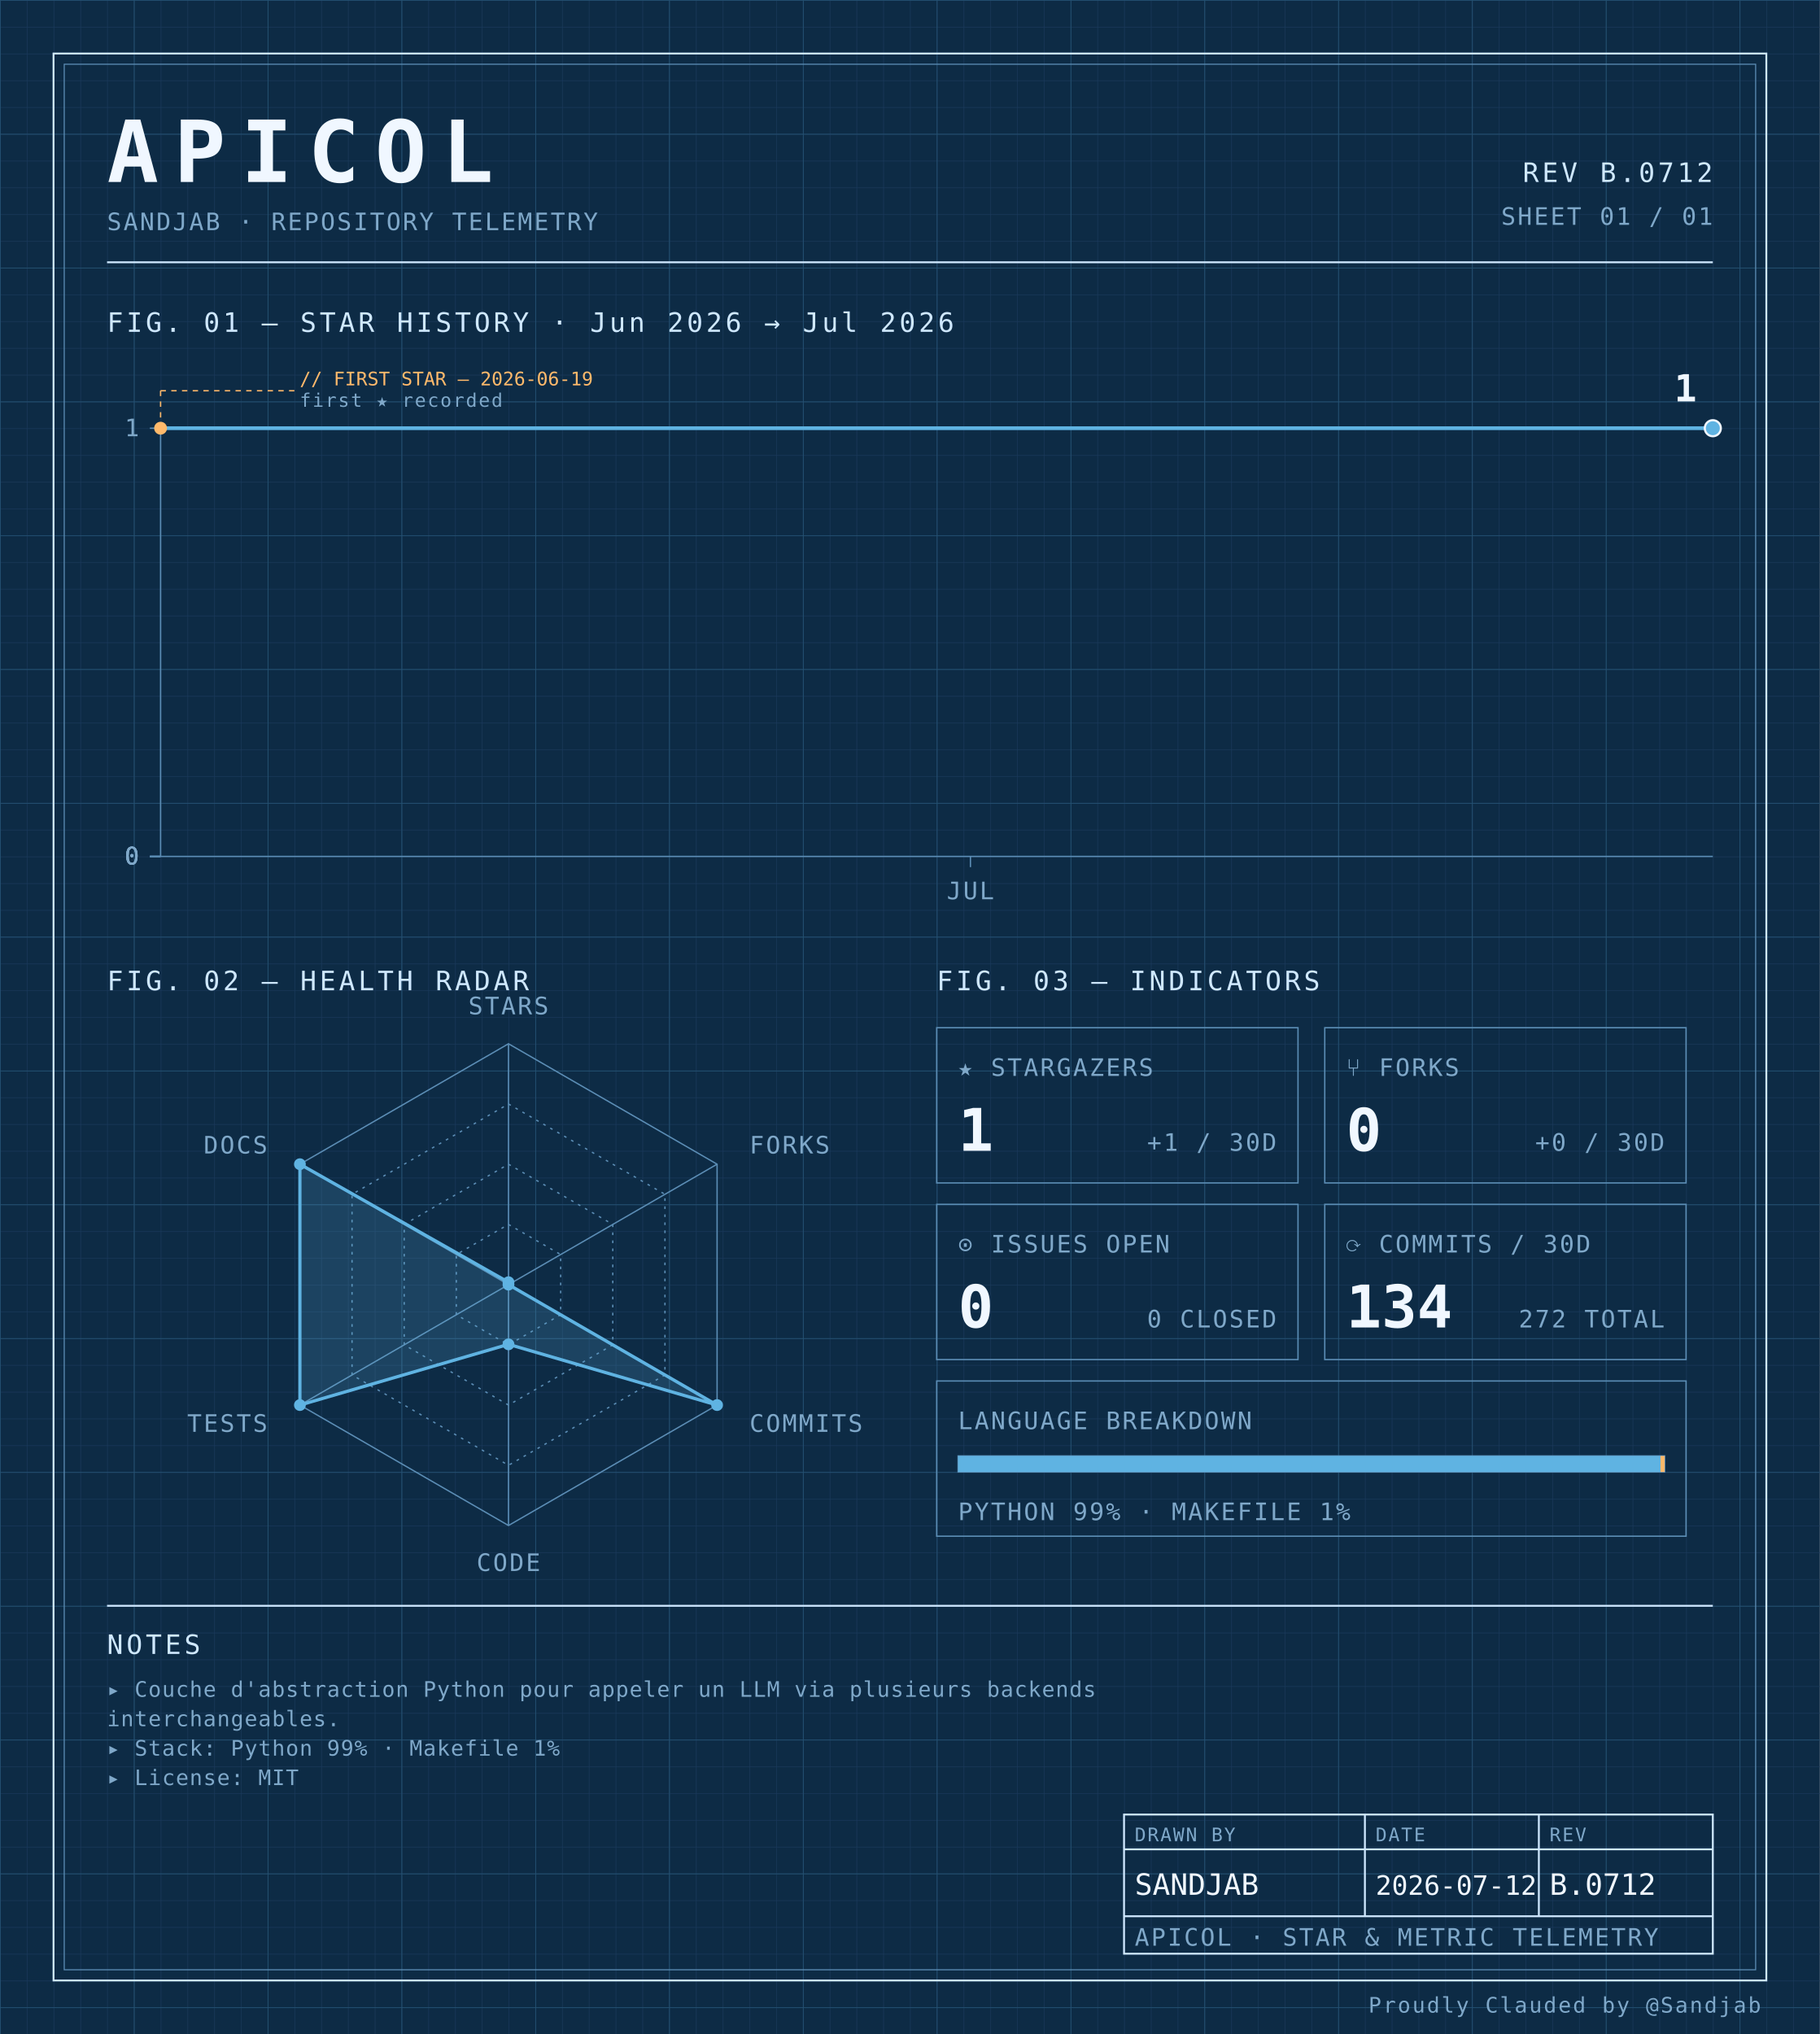
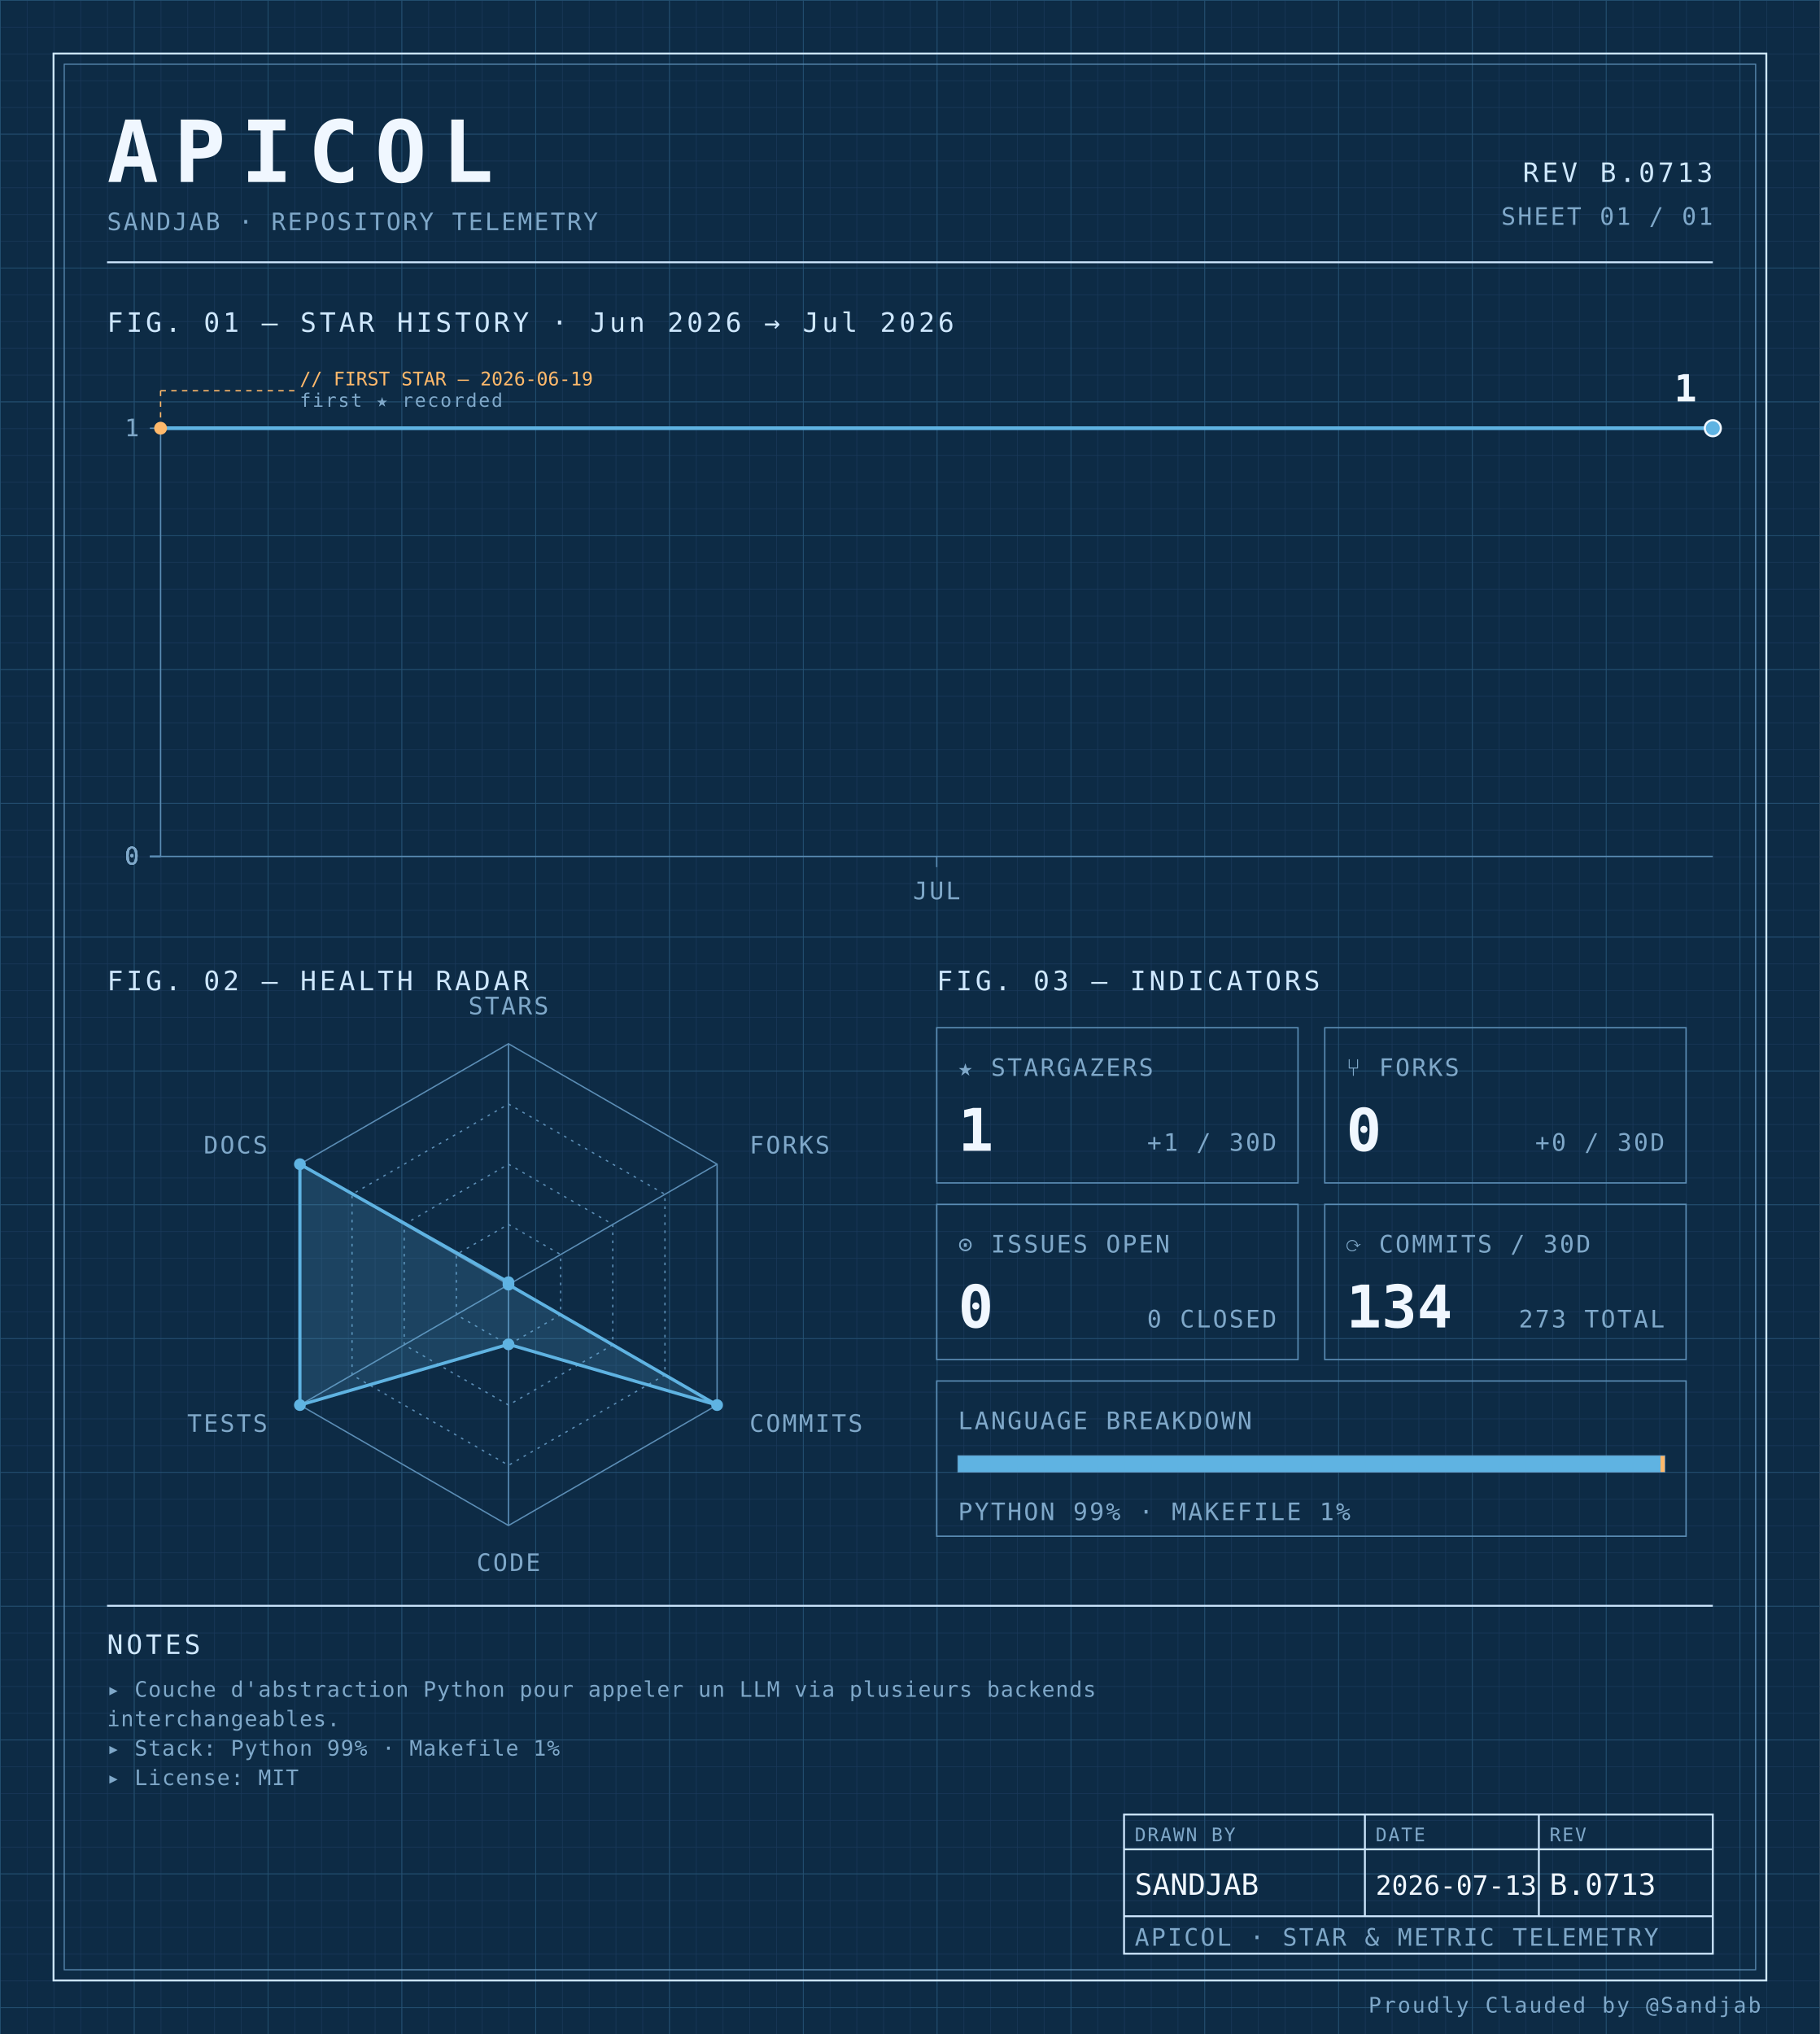
<svg xmlns="http://www.w3.org/2000/svg" width="100%" viewBox="0 0 680 760" role="img">
  <defs>
    <pattern id="grid-fine" width="10" height="10" patternUnits="userSpaceOnUse">
      <path d="M10 0H0V10" fill="none" stroke="#1a3a5c" stroke-width="0.4" />
    </pattern>
    <pattern id="grid-major" width="50" height="50" patternUnits="userSpaceOnUse">
      <path d="M50 0H0V50" fill="none" stroke="#245273" stroke-width="0.5" />
    </pattern>
  </defs>
  <rect x="0" y="0" width="680" height="760" fill="#0d2b45" />
  <rect x="0" y="0" width="680" height="760" fill="url(#grid-fine)" />
  <rect x="0" y="0" width="680" height="760" fill="url(#grid-major)" />
  <rect x="20" y="20" width="640" height="720" fill="none" stroke="#cfe8ff" stroke-width="0.7" />
  <rect x="24" y="24" width="632" height="712" fill="none" stroke="#5b8db5" stroke-width="0.4" />
  <text x="40" y="68" font-family="ui-monospace, 'SF Mono', 'JetBrains Mono', 'Cascadia Code', Consolas, monospace" font-size="32" font-weight="700" fill="#f0f7ff" text-anchor="start" letter-spacing="0.18em">APICOL</text>
  <text x="40" y="86" font-family="ui-monospace, 'SF Mono', 'JetBrains Mono', 'Cascadia Code', Consolas, monospace" font-size="9" font-weight="400" fill="#7fa8c9" text-anchor="start" letter-spacing="0.08em">SANDJAB · REPOSITORY TELEMETRY</text>
-   <text x="640" y="68" font-family="ui-monospace, 'SF Mono', 'JetBrains Mono', 'Cascadia Code', Consolas, monospace" font-size="10" font-weight="400" fill="#cfe8ff" text-anchor="end" letter-spacing="0.12em">REV B.0712</text>
+   <text x="640" y="68" font-family="ui-monospace, 'SF Mono', 'JetBrains Mono', 'Cascadia Code', Consolas, monospace" font-size="10" font-weight="400" fill="#cfe8ff" text-anchor="end" letter-spacing="0.12em">REV B.0713</text>
  <text x="640" y="84" font-family="ui-monospace, 'SF Mono', 'JetBrains Mono', 'Cascadia Code', Consolas, monospace" font-size="9" font-weight="400" fill="#7fa8c9" text-anchor="end" letter-spacing="0.08em">SHEET 01 / 01</text>
  <line x1="40" y1="98" x2="640" y2="98" stroke="#cfe8ff" stroke-width="0.7" />
  <text x="40" y="124" font-family="ui-monospace, 'SF Mono', 'JetBrains Mono', 'Cascadia Code', Consolas, monospace" font-size="10" font-weight="400" fill="#cfe8ff" text-anchor="start" letter-spacing="0.12em">FIG. 01 — STAR HISTORY · Jun 2026 → Jul 2026</text>
  <line x1="60" y1="160" x2="60" y2="320" stroke="#5b8db5" stroke-width="0.5" />
  <line x1="60" y1="320" x2="640" y2="320" stroke="#5b8db5" stroke-width="0.5" />
  <line x1="56" y1="320.0" x2="60" y2="320.0" stroke="#5b8db5" stroke-width="0.5" />
  <text x="52" y="323.0" font-family="ui-monospace, 'SF Mono', 'JetBrains Mono', 'Cascadia Code', Consolas, monospace" font-size="9" font-weight="400" fill="#7fa8c9" text-anchor="end" letter-spacing="0.08em">0</text>
  <line x1="56" y1="320.0" x2="60" y2="320.0" stroke="#5b8db5" stroke-width="0.5" />
  <text x="52" y="323.0" font-family="ui-monospace, 'SF Mono', 'JetBrains Mono', 'Cascadia Code', Consolas, monospace" font-size="9" font-weight="400" fill="#7fa8c9" text-anchor="end" letter-spacing="0.08em">0</text>
  <line x1="56" y1="320.0" x2="60" y2="320.0" stroke="#5b8db5" stroke-width="0.5" />
  <text x="52" y="323.0" font-family="ui-monospace, 'SF Mono', 'JetBrains Mono', 'Cascadia Code', Consolas, monospace" font-size="9" font-weight="400" fill="#7fa8c9" text-anchor="end" letter-spacing="0.08em">0</text>
  <line x1="56" y1="320.0" x2="60" y2="320.0" stroke="#5b8db5" stroke-width="0.5" />
  <text x="52" y="323.0" font-family="ui-monospace, 'SF Mono', 'JetBrains Mono', 'Cascadia Code', Consolas, monospace" font-size="9" font-weight="400" fill="#7fa8c9" text-anchor="end" letter-spacing="0.08em">0</text>
  <line x1="56" y1="160.0" x2="60" y2="160.0" stroke="#5b8db5" stroke-width="0.5" />
  <text x="52" y="163.0" font-family="ui-monospace, 'SF Mono', 'JetBrains Mono', 'Cascadia Code', Consolas, monospace" font-size="9" font-weight="400" fill="#7fa8c9" text-anchor="end" letter-spacing="0.08em">1</text>
-   <line x1="362.609" y1="320" x2="362.609" y2="324" stroke="#5b8db5" stroke-width="0.5" />
-   <text x="362.609" y="336" font-family="ui-monospace, 'SF Mono', 'JetBrains Mono', 'Cascadia Code', Consolas, monospace" font-size="9" font-weight="400" fill="#7fa8c9" text-anchor="middle" letter-spacing="0.08em">JUL</text>
-   <path d="M 60.00,160.00 L 85.22,160.00 110.43,160.00 135.65,160.00 160.87,160.00 186.09,160.00 211.30,160.00 236.52,160.00 261.74,160.00 286.96,160.00 312.17,160.00 337.39,160.00 362.61,160.00 387.83,160.00 413.04,160.00 438.26,160.00 463.48,160.00 488.70,160.00 513.91,160.00 539.13,160.00 564.35,160.00 589.57,160.00 614.78,160.00 640.00,160.00 640.00,160.00" fill="none" stroke="#5fb3e2" stroke-width="1.4" stroke-linejoin="round" stroke-linecap="round" />
+   <line x1="350.0" y1="320" x2="350.0" y2="324" stroke="#5b8db5" stroke-width="0.5" />
+   <text x="350.0" y="336" font-family="ui-monospace, 'SF Mono', 'JetBrains Mono', 'Cascadia Code', Consolas, monospace" font-size="9" font-weight="400" fill="#7fa8c9" text-anchor="middle" letter-spacing="0.08em">JUL</text>
+   <path d="M 60.00,160.00 L 108.33,160.00 156.67,160.00 205.00,160.00 253.33,160.00 301.67,160.00 350.00,160.00 398.33,160.00 446.67,160.00 495.00,160.00 543.33,160.00 591.67,160.00 640.00,160.00 640.00,160.00" fill="none" stroke="#5fb3e2" stroke-width="1.4" stroke-linejoin="round" stroke-linecap="round" />
  <circle cx="60.0" cy="160.0" r="2.4" fill="#ffb96b" />
  <line x1="60.0" y1="160.0" x2="60.0" y2="146" stroke="#ffb96b" stroke-width="0.5" stroke-dasharray="2,2" fill="none" />
  <line x1="60.0" y1="146" x2="110.0" y2="146" stroke="#ffb96b" stroke-width="0.5" stroke-dasharray="2,2" fill="none" />
  <text x="112.0" y="144" font-family="ui-monospace, 'SF Mono', 'JetBrains Mono', 'Cascadia Code', Consolas, monospace" font-size="7" font-weight="400" fill="#ffb96b" text-anchor="start" letter-spacing="normal">// FIRST STAR — 2026-06-19</text>
  <text x="112.0" y="152" font-family="ui-monospace, 'SF Mono', 'JetBrains Mono', 'Cascadia Code', Consolas, monospace" font-size="7" font-weight="400" fill="#7fa8c9" text-anchor="start" letter-spacing="0.08em">first ★ recorded</text>
  <circle cx="640.0" cy="160.0" r="3" fill="#5fb3e2" stroke="#f0f7ff" stroke-width="0.8" />
  <text x="634.0" y="150.0" font-family="ui-monospace, 'SF Mono', 'JetBrains Mono', 'Cascadia Code', Consolas, monospace" font-size="14" font-weight="700" fill="#f0f7ff" text-anchor="end" letter-spacing="normal">1</text>
  <text x="40" y="370" font-family="ui-monospace, 'SF Mono', 'JetBrains Mono', 'Cascadia Code', Consolas, monospace" font-size="10" font-weight="400" fill="#cfe8ff" text-anchor="start" letter-spacing="0.12em">FIG. 02 — HEALTH RADAR</text>
  <g transform="translate(190 480)">
    <polygon points="0.00,-90.00 77.94,-45.00 77.94,45.00 0.00,90.00 -77.94,45.00 -77.94,-45.00" fill="none" stroke="#5b8db5" stroke-width="0.5" />
    <polygon points="0.00,-67.50 58.46,-33.75 58.46,33.75 0.00,67.50 -58.46,33.75 -58.46,-33.75" fill="none" stroke="#5b8db5" stroke-width="0.5" stroke-dasharray="1,2" />
    <polygon points="0.00,-45.00 38.97,-22.50 38.97,22.50 0.00,45.00 -38.97,22.50 -38.97,-22.50" fill="none" stroke="#5b8db5" stroke-width="0.5" stroke-dasharray="1,2" />
    <polygon points="0.00,-22.50 19.49,-11.25 19.49,11.25 0.00,22.50 -19.49,11.25 -19.49,-11.25" fill="none" stroke="#5b8db5" stroke-width="0.5" stroke-dasharray="1,2" />
    <line x1="0" y1="0" x2="0.00" y2="-90.00" stroke="#5b8db5" stroke-width="0.5" />
    <line x1="0" y1="0" x2="77.94" y2="-45.00" stroke="#5b8db5" stroke-width="0.5" />
    <line x1="0" y1="0" x2="77.94" y2="45.00" stroke="#5b8db5" stroke-width="0.5" />
    <line x1="0" y1="0" x2="0.00" y2="90.00" stroke="#5b8db5" stroke-width="0.5" />
    <line x1="0" y1="0" x2="-77.94" y2="45.00" stroke="#5b8db5" stroke-width="0.5" />
    <line x1="0" y1="0" x2="-77.94" y2="-45.00" stroke="#5b8db5" stroke-width="0.5" />
    <polygon points="0.00,-0.90 0.00,0.00 77.94,45.00 0.00,22.31 -77.94,45.00 -77.94,-45.00" fill="#5fb3e2" fill-opacity="0.18" stroke="#5fb3e2" stroke-width="1.2" />
    <circle cx="0.00" cy="-0.90" r="2.2" fill="#5fb3e2" />
    <circle cx="0.00" cy="0.00" r="2.2" fill="#5fb3e2" />
    <circle cx="77.94" cy="45.00" r="2.2" fill="#5fb3e2" />
    <circle cx="0.00" cy="22.31" r="2.2" fill="#5fb3e2" />
    <circle cx="-77.94" cy="45.00" r="2.2" fill="#5fb3e2" />
    <circle cx="-77.94" cy="-45.00" r="2.2" fill="#5fb3e2" />
    <text x="6.3681633555662356e-15" y="-101" font-family="ui-monospace, 'SF Mono', 'JetBrains Mono', 'Cascadia Code', Consolas, monospace" font-size="9" font-weight="400" fill="#7fa8c9" text-anchor="middle" letter-spacing="0.08em">STARS</text>
    <text x="90.067" y="-49" font-family="ui-monospace, 'SF Mono', 'JetBrains Mono', 'Cascadia Code', Consolas, monospace" font-size="9" font-weight="400" fill="#7fa8c9" text-anchor="start" letter-spacing="0.08em">FORKS</text>
    <text x="90.067" y="55" font-family="ui-monospace, 'SF Mono', 'JetBrains Mono', 'Cascadia Code', Consolas, monospace" font-size="9" font-weight="400" fill="#7fa8c9" text-anchor="start" letter-spacing="0.08em">COMMITS</text>
    <text x="6.3681633555662356e-15" y="107" font-family="ui-monospace, 'SF Mono', 'JetBrains Mono', 'Cascadia Code', Consolas, monospace" font-size="9" font-weight="400" fill="#7fa8c9" text-anchor="middle" letter-spacing="0.08em">CODE</text>
    <text x="-90.067" y="55" font-family="ui-monospace, 'SF Mono', 'JetBrains Mono', 'Cascadia Code', Consolas, monospace" font-size="9" font-weight="400" fill="#7fa8c9" text-anchor="end" letter-spacing="0.08em">TESTS</text>
    <text x="-90.067" y="-49" font-family="ui-monospace, 'SF Mono', 'JetBrains Mono', 'Cascadia Code', Consolas, monospace" font-size="9" font-weight="400" fill="#7fa8c9" text-anchor="end" letter-spacing="0.08em">DOCS</text>
  </g>
  <text x="350" y="370" font-family="ui-monospace, 'SF Mono', 'JetBrains Mono', 'Cascadia Code', Consolas, monospace" font-size="10" font-weight="400" fill="#cfe8ff" text-anchor="start" letter-spacing="0.12em">FIG. 03 — INDICATORS</text>
  <rect x="350" y="384" width="135" height="58" fill="none" stroke="#5b8db5" stroke-width="0.5" />
  <text x="358" y="402" font-family="ui-monospace, 'SF Mono', 'JetBrains Mono', 'Cascadia Code', Consolas, monospace" font-size="9" font-weight="400" fill="#7fa8c9" text-anchor="start" letter-spacing="0.08em">★ STARGAZERS</text>
  <text x="358" y="430" font-family="ui-monospace, 'SF Mono', 'JetBrains Mono', 'Cascadia Code', Consolas, monospace" font-size="22" font-weight="700" fill="#f0f7ff" text-anchor="start" letter-spacing="normal">1</text>
  <text x="477" y="430" font-family="ui-monospace, 'SF Mono', 'JetBrains Mono', 'Cascadia Code', Consolas, monospace" font-size="9" font-weight="400" fill="#7fa8c9" text-anchor="end" letter-spacing="0.08em">+1 / 30D</text>
  <rect x="495" y="384" width="135" height="58" fill="none" stroke="#5b8db5" stroke-width="0.5" />
  <text x="503" y="402" font-family="ui-monospace, 'SF Mono', 'JetBrains Mono', 'Cascadia Code', Consolas, monospace" font-size="9" font-weight="400" fill="#7fa8c9" text-anchor="start" letter-spacing="0.08em">⑂ FORKS</text>
  <text x="503" y="430" font-family="ui-monospace, 'SF Mono', 'JetBrains Mono', 'Cascadia Code', Consolas, monospace" font-size="22" font-weight="700" fill="#f0f7ff" text-anchor="start" letter-spacing="normal">0</text>
  <text x="622" y="430" font-family="ui-monospace, 'SF Mono', 'JetBrains Mono', 'Cascadia Code', Consolas, monospace" font-size="9" font-weight="400" fill="#7fa8c9" text-anchor="end" letter-spacing="0.08em">+0 / 30D</text>
  <rect x="350" y="450" width="135" height="58" fill="none" stroke="#5b8db5" stroke-width="0.5" />
  <text x="358" y="468" font-family="ui-monospace, 'SF Mono', 'JetBrains Mono', 'Cascadia Code', Consolas, monospace" font-size="9" font-weight="400" fill="#7fa8c9" text-anchor="start" letter-spacing="0.08em">⊙ ISSUES OPEN</text>
  <text x="358" y="496" font-family="ui-monospace, 'SF Mono', 'JetBrains Mono', 'Cascadia Code', Consolas, monospace" font-size="22" font-weight="700" fill="#f0f7ff" text-anchor="start" letter-spacing="normal">0</text>
  <text x="477" y="496" font-family="ui-monospace, 'SF Mono', 'JetBrains Mono', 'Cascadia Code', Consolas, monospace" font-size="9" font-weight="400" fill="#7fa8c9" text-anchor="end" letter-spacing="0.08em">0 CLOSED</text>
  <rect x="495" y="450" width="135" height="58" fill="none" stroke="#5b8db5" stroke-width="0.5" />
  <text x="503" y="468" font-family="ui-monospace, 'SF Mono', 'JetBrains Mono', 'Cascadia Code', Consolas, monospace" font-size="9" font-weight="400" fill="#7fa8c9" text-anchor="start" letter-spacing="0.08em">⟳ COMMITS / 30D</text>
  <text x="503" y="496" font-family="ui-monospace, 'SF Mono', 'JetBrains Mono', 'Cascadia Code', Consolas, monospace" font-size="22" font-weight="700" fill="#f0f7ff" text-anchor="start" letter-spacing="normal">134</text>
-   <text x="622" y="496" font-family="ui-monospace, 'SF Mono', 'JetBrains Mono', 'Cascadia Code', Consolas, monospace" font-size="9" font-weight="400" fill="#7fa8c9" text-anchor="end" letter-spacing="0.08em">272 TOTAL</text>
+   <text x="622" y="496" font-family="ui-monospace, 'SF Mono', 'JetBrains Mono', 'Cascadia Code', Consolas, monospace" font-size="9" font-weight="400" fill="#7fa8c9" text-anchor="end" letter-spacing="0.08em">273 TOTAL</text>
  <rect x="350" y="516" width="280" height="58" fill="none" stroke="#5b8db5" stroke-width="0.5" />
  <text x="358" y="534" font-family="ui-monospace, 'SF Mono', 'JetBrains Mono', 'Cascadia Code', Consolas, monospace" font-size="9" font-weight="400" fill="#7fa8c9" text-anchor="start" letter-spacing="0.08em">LANGUAGE BREAKDOWN</text>
  <rect x="358" y="544" width="264" height="6" fill="none" stroke="#5b8db5" stroke-width="0.5" />
  <rect x="358" y="544" width="262.46" height="6" fill="#5fb3e2" />
  <rect x="620.456" y="544" width="1.54" height="6" fill="#ffb96b" />
  <text x="358" y="568" font-family="ui-monospace, 'SF Mono', 'JetBrains Mono', 'Cascadia Code', Consolas, monospace" font-size="9" font-weight="400" fill="#7fa8c9" text-anchor="start" letter-spacing="0.08em">PYTHON 99% · MAKEFILE 1%</text>
  <line x1="40" y1="600" x2="640" y2="600" stroke="#cfe8ff" stroke-width="0.7" />
  <text x="40" y="618" font-family="ui-monospace, 'SF Mono', 'JetBrains Mono', 'Cascadia Code', Consolas, monospace" font-size="10" font-weight="400" fill="#cfe8ff" text-anchor="start" letter-spacing="0.12em">NOTES</text>
  <text x="40" y="634" font-family="ui-monospace, 'SF Mono', 'JetBrains Mono', 'Cascadia Code', Consolas, monospace" font-size="8" font-weight="400" fill="#7fa8c9" text-anchor="start" letter-spacing="0.04em">▸ Couche d'abstraction Python pour appeler un LLM via plusieurs backends</text>
  <text x="40" y="645" font-family="ui-monospace, 'SF Mono', 'JetBrains Mono', 'Cascadia Code', Consolas, monospace" font-size="8" font-weight="400" fill="#7fa8c9" text-anchor="start" letter-spacing="0.04em">  interchangeables.</text>
  <text x="40" y="656" font-family="ui-monospace, 'SF Mono', 'JetBrains Mono', 'Cascadia Code', Consolas, monospace" font-size="8" font-weight="400" fill="#7fa8c9" text-anchor="start" letter-spacing="0.04em">▸ Stack: Python 99% · Makefile 1%</text>
  <text x="40" y="667" font-family="ui-monospace, 'SF Mono', 'JetBrains Mono', 'Cascadia Code', Consolas, monospace" font-size="8" font-weight="400" fill="#7fa8c9" text-anchor="start" letter-spacing="0.04em">▸ License: MIT</text>
  <rect x="420" y="678" width="220" height="52" fill="none" stroke="#cfe8ff" stroke-width="0.7" />
  <line x1="420" y1="691" x2="640" y2="691" stroke="#cfe8ff" stroke-width="0.7" />
  <line x1="420" y1="716" x2="640" y2="716" stroke="#cfe8ff" stroke-width="0.7" />
  <line x1="510" y1="678" x2="510" y2="716" stroke="#cfe8ff" stroke-width="0.7" />
  <line x1="575" y1="678" x2="575" y2="716" stroke="#cfe8ff" stroke-width="0.7" />
  <text x="424" y="688" font-family="ui-monospace, 'SF Mono', 'JetBrains Mono', 'Cascadia Code', Consolas, monospace" font-size="7" font-weight="400" fill="#7fa8c9" text-anchor="start" letter-spacing="0.08em">DRAWN BY</text>
  <text x="514" y="688" font-family="ui-monospace, 'SF Mono', 'JetBrains Mono', 'Cascadia Code', Consolas, monospace" font-size="7" font-weight="400" fill="#7fa8c9" text-anchor="start" letter-spacing="0.08em">DATE</text>
  <text x="579" y="688" font-family="ui-monospace, 'SF Mono', 'JetBrains Mono', 'Cascadia Code', Consolas, monospace" font-size="7" font-weight="400" fill="#7fa8c9" text-anchor="start" letter-spacing="0.08em">REV</text>
  <text x="424" y="708" font-family="ui-monospace, 'SF Mono', 'JetBrains Mono', 'Cascadia Code', Consolas, monospace" font-size="11" font-weight="400" fill="#f0f7ff" text-anchor="start" letter-spacing="normal">SANDJAB</text>
-   <text x="514" y="708" font-family="ui-monospace, 'SF Mono', 'JetBrains Mono', 'Cascadia Code', Consolas, monospace" font-size="10" font-weight="400" fill="#f0f7ff" text-anchor="start" letter-spacing="normal">2026-07-12</text>
-   <text x="579" y="708" font-family="ui-monospace, 'SF Mono', 'JetBrains Mono', 'Cascadia Code', Consolas, monospace" font-size="11" font-weight="400" fill="#f0f7ff" text-anchor="start" letter-spacing="normal">B.0712</text>
+   <text x="514" y="708" font-family="ui-monospace, 'SF Mono', 'JetBrains Mono', 'Cascadia Code', Consolas, monospace" font-size="10" font-weight="400" fill="#f0f7ff" text-anchor="start" letter-spacing="normal">2026-07-13</text>
+   <text x="579" y="708" font-family="ui-monospace, 'SF Mono', 'JetBrains Mono', 'Cascadia Code', Consolas, monospace" font-size="11" font-weight="400" fill="#f0f7ff" text-anchor="start" letter-spacing="normal">B.0713</text>
  <text x="424" y="727" font-family="ui-monospace, 'SF Mono', 'JetBrains Mono', 'Cascadia Code', Consolas, monospace" font-size="9" font-weight="400" fill="#7fa8c9" text-anchor="start" letter-spacing="0.08em">APICOL · STAR &amp; METRIC TELEMETRY</text>
  <text x="658" y="752" font-family="ui-monospace, 'SF Mono', 'JetBrains Mono', 'Cascadia Code', Consolas, monospace" font-size="8" font-weight="400" fill="#7fa8c9" text-anchor="end" letter-spacing="0.08em">Proudly Clauded by @Sandjab</text>
</svg>
